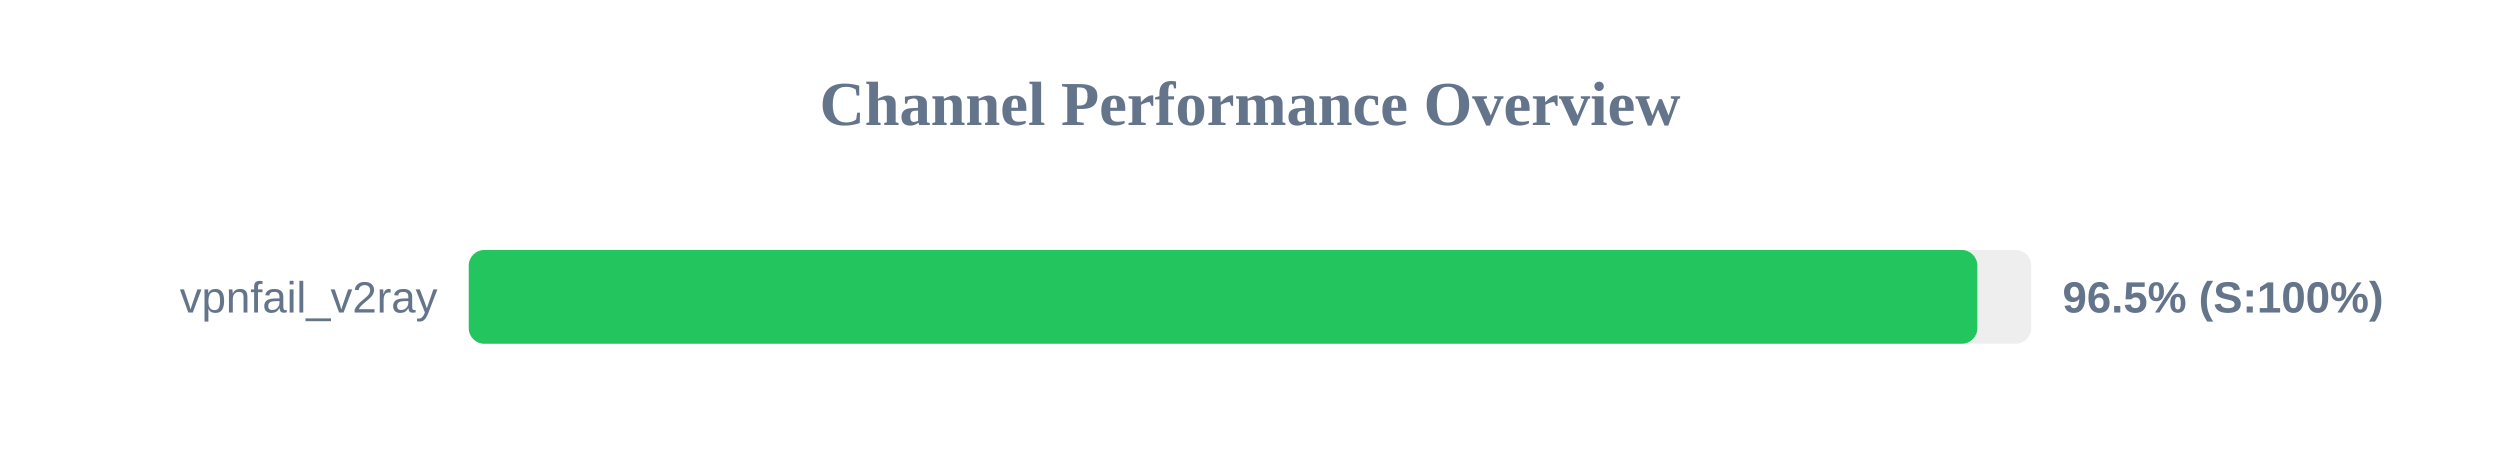
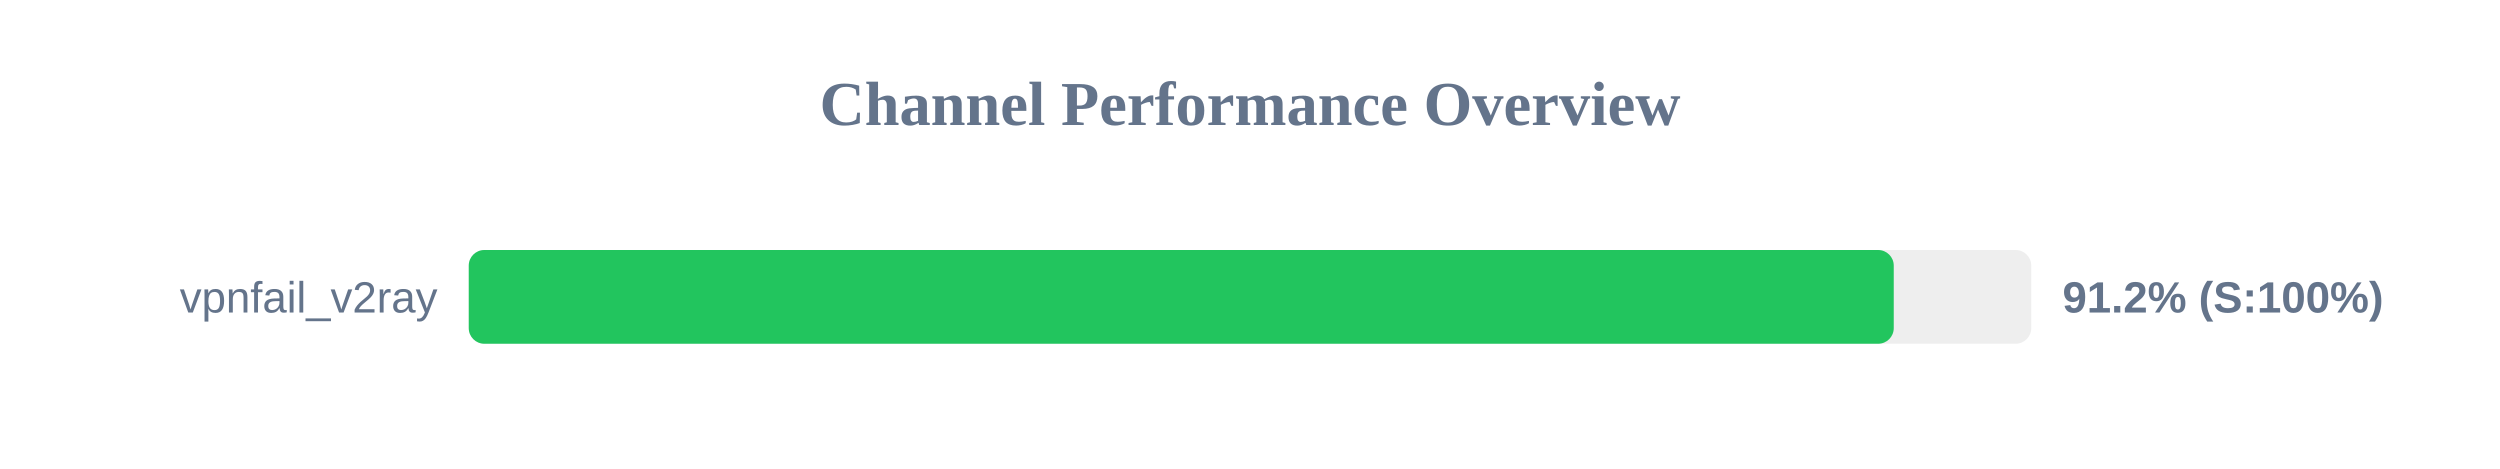
<svg xmlns="http://www.w3.org/2000/svg" width="800" height="150" version="1.1">
  <style>
        .row { font: 14px Arial; fill: #64748b; }
        .score { font: bold 14px Arial; fill: #64748b; }
    </style>
  <text x="400" y="40" text-anchor="middle" font-size="20px" font-weight="bold" fill="#64748b">Channel Performance Overview</text>
  <rect x="150" y="80" width="500" height="30" fill="#eee" rx="5" />
-   <rect x="150" y="80" width="482.75" height="30" fill="#22c55e" rx="5" />
+   <rect x="150" y="80" width="456.0" height="30" fill="#22c55e" rx="5" />
  <text x="140" y="100" text-anchor="end" class="row">vpnfail_v2ray</text>
-   <text x="660" y="100" text-anchor="start" class="score">96.5% (S:100%)</text>
+   <text x="660" y="100" text-anchor="start" class="score">91.2% (S:100%)</text>
</svg>
